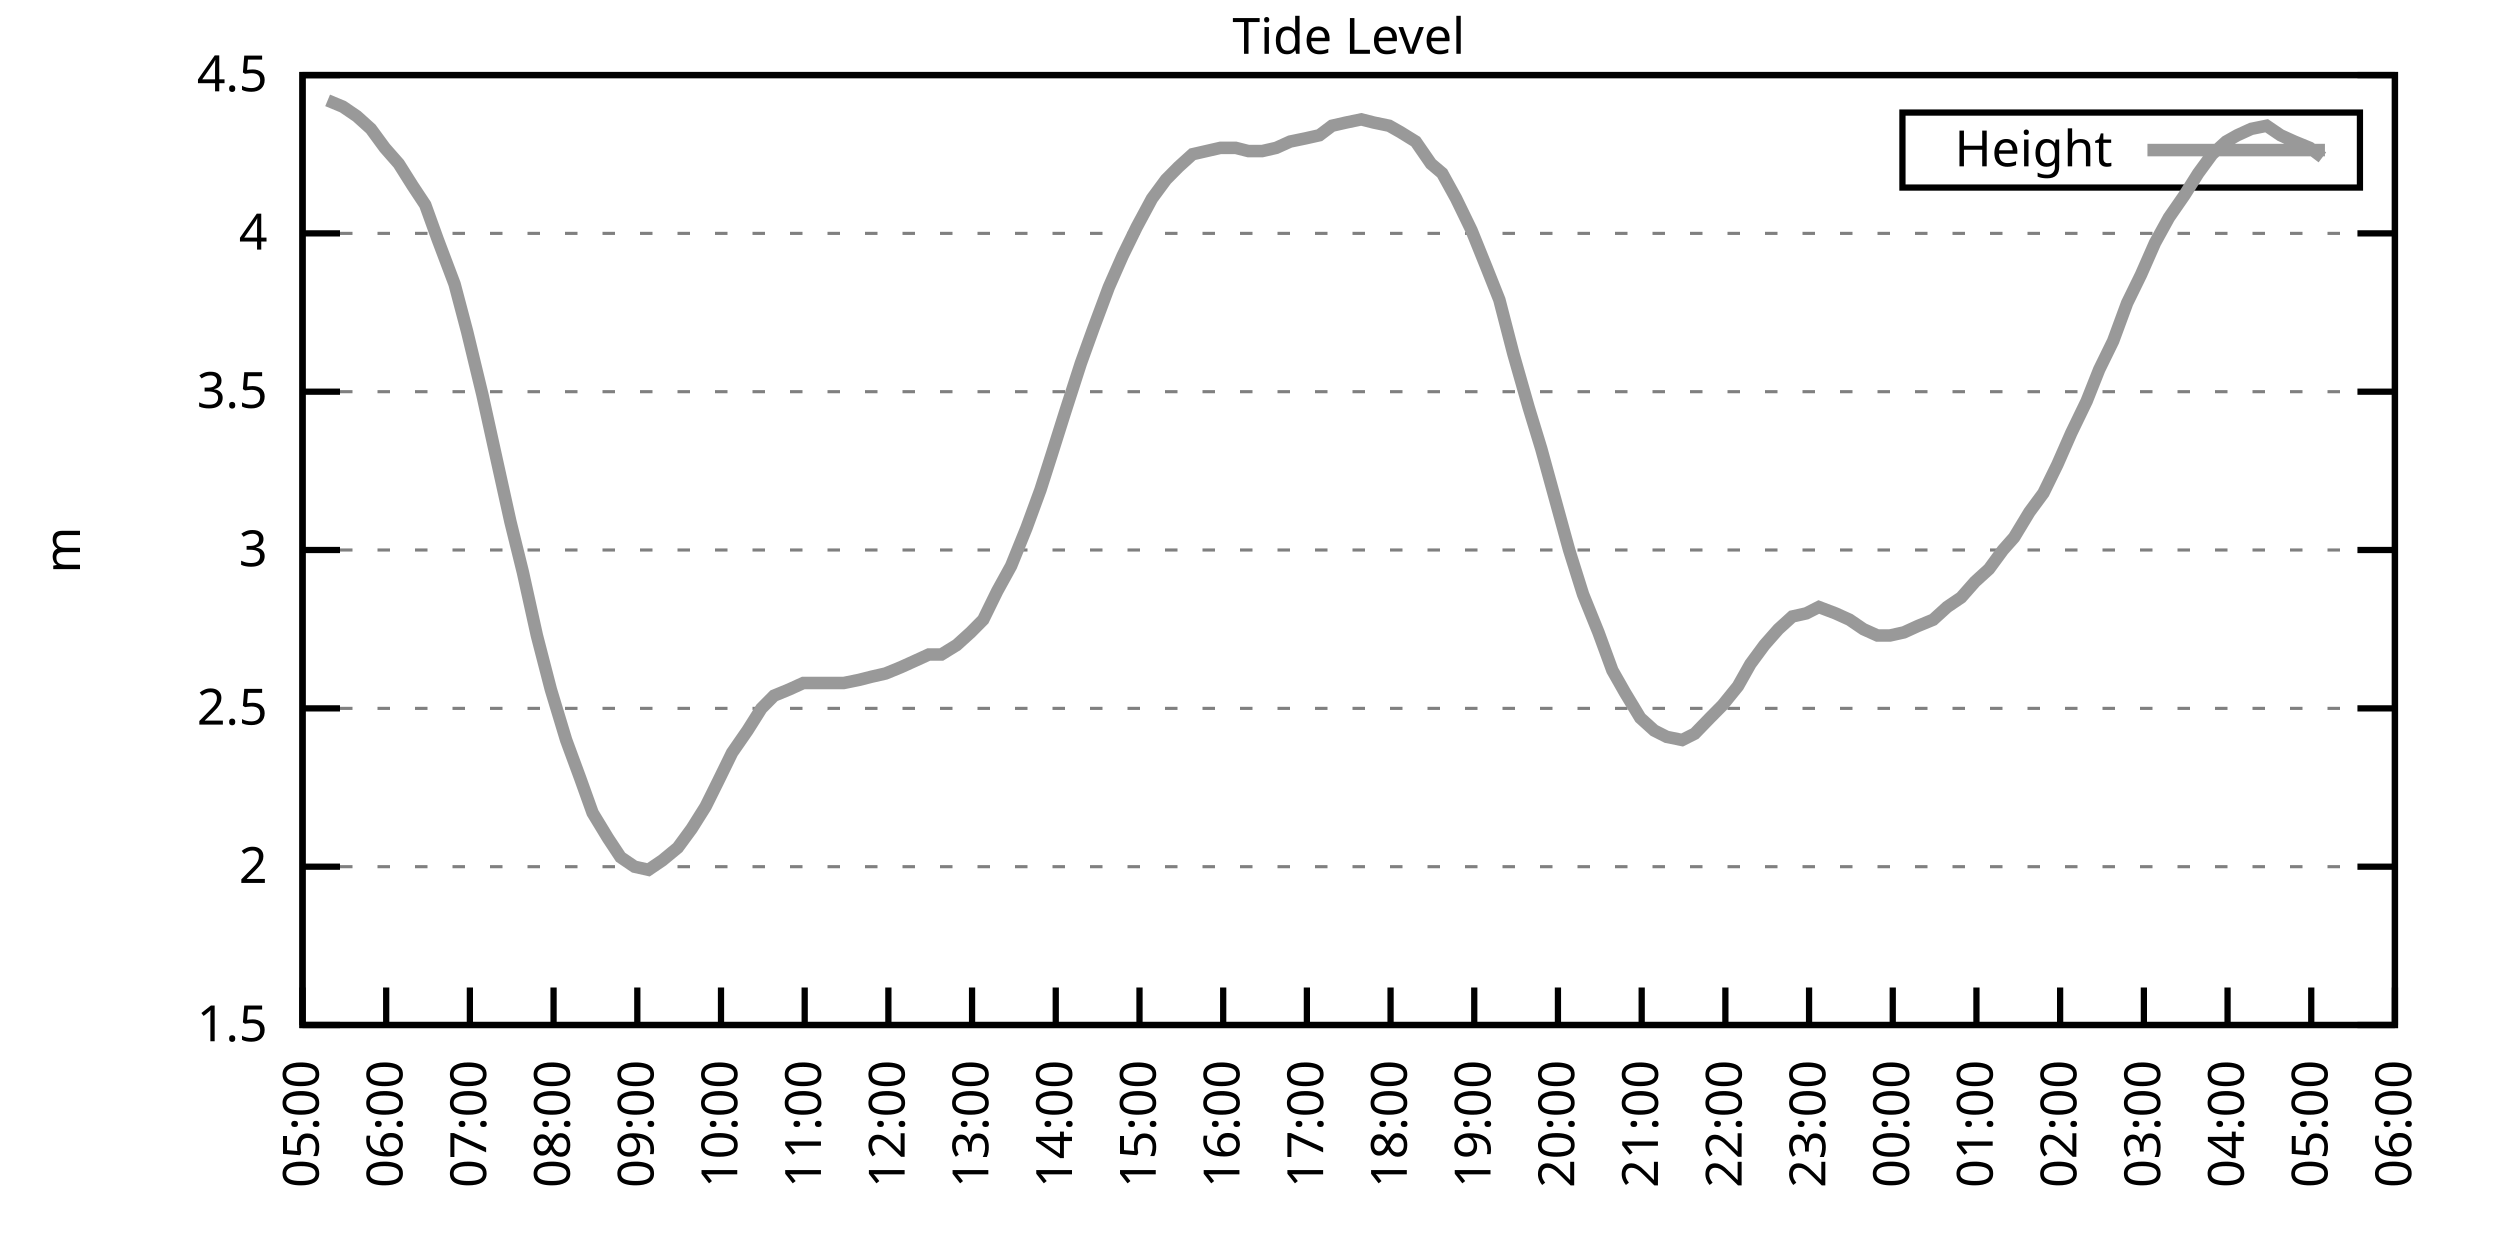
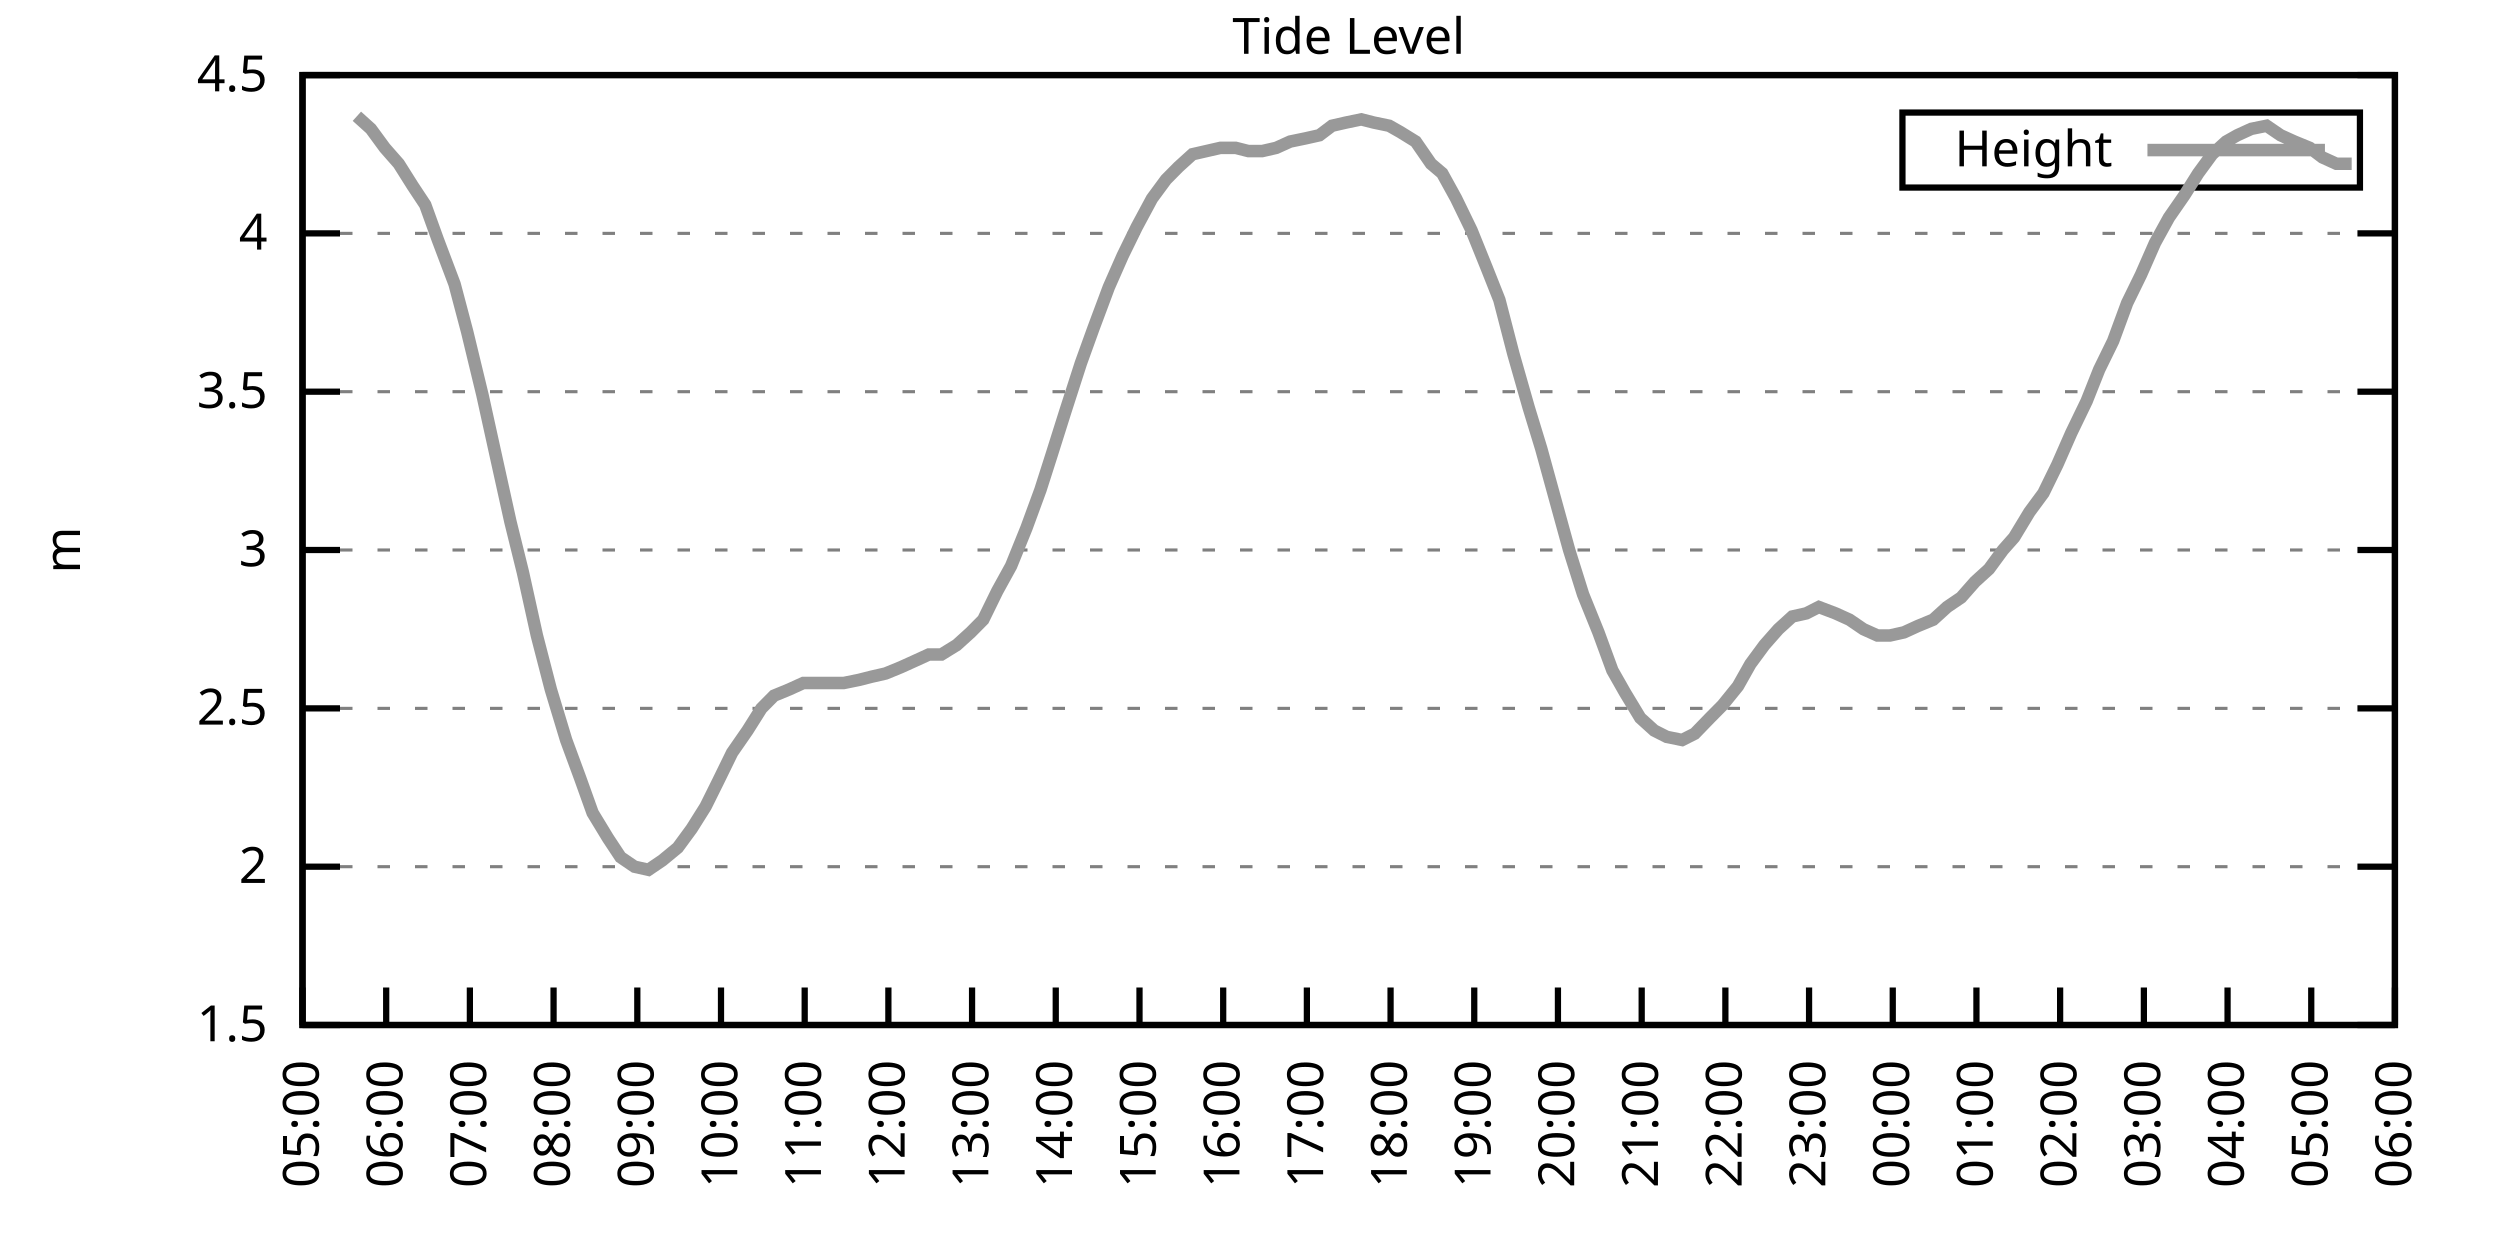
<svg xmlns="http://www.w3.org/2000/svg" xmlns:xlink="http://www.w3.org/1999/xlink" width="400" height="200" viewBox="0 0 400 200">
  <g id="gnuplot_canvas">
    <rect x="0" y="0" width="400" height="200" fill="none" />
    <defs>
      <circle id="gpDot" r="0.5" stroke-width="0.5" stroke="currentColor" />
      <path id="gpPt0" stroke-width="0.333" stroke="currentColor" d="M-1,0 h2 M0,-1 v2" />
      <path id="gpPt1" stroke-width="0.333" stroke="currentColor" d="M-1,-1 L1,1 M1,-1 L-1,1" />
      <path id="gpPt2" stroke-width="0.333" stroke="currentColor" d="M-1,0 L1,0 M0,-1 L0,1 M-1,-1 L1,1 M-1,1 L1,-1" />
      <rect id="gpPt3" stroke-width="0.333" stroke="currentColor" x="-1" y="-1" width="2" height="2" />
      <rect id="gpPt4" stroke-width="0.333" stroke="currentColor" fill="currentColor" x="-1" y="-1" width="2" height="2" />
      <circle id="gpPt5" stroke-width="0.333" stroke="currentColor" cx="0" cy="0" r="1" />
      <use xlink:href="#gpPt5" id="gpPt6" fill="currentColor" stroke="none" />
      <path id="gpPt7" stroke-width="0.333" stroke="currentColor" d="M0,-1.33 L-1.33,0.67 L1.33,0.67 z" />
      <use xlink:href="#gpPt7" id="gpPt8" fill="currentColor" stroke="none" />
      <use xlink:href="#gpPt7" id="gpPt9" stroke="currentColor" transform="rotate(180)" />
      <use xlink:href="#gpPt9" id="gpPt10" fill="currentColor" stroke="none" />
      <use xlink:href="#gpPt3" id="gpPt11" stroke="currentColor" transform="rotate(45)" />
      <use xlink:href="#gpPt11" id="gpPt12" fill="currentColor" stroke="none" />
      <path id="gpPt13" stroke-width="0.333" stroke="currentColor" d="M0,1.330 L1.265,0.411 L0.782,-1.067 L-0.782,-1.076 L-1.265,0.411 z" />
      <use xlink:href="#gpPt13" id="gpPt14" fill="currentColor" stroke="none" />
      <filter id="textbox" filterUnits="objectBoundingBox" x="0" y="0" height="1" width="1">
        <feFlood flood-color="white" flood-opacity="1" result="bgnd" />
        <feComposite in="SourceGraphic" in2="bgnd" operator="atop" />
      </filter>
      <filter id="greybox" filterUnits="objectBoundingBox" x="0" y="0" height="1" width="1">
        <feFlood flood-color="lightgrey" flood-opacity="1" result="grey" />
        <feComposite in="SourceGraphic" in2="grey" operator="atop" />
      </filter>
    </defs>
    <g fill="none" color="white" stroke="currentColor" stroke-width="1.00" stroke-linecap="butt" stroke-linejoin="miter">
</g>
    <g fill="none" color="black" stroke="currentColor" stroke-width="1.00" stroke-linecap="butt" stroke-linejoin="miter">
      <g stroke="none" shape-rendering="crispEdges">
        <polygon fill="rgb(255, 255, 255)" points="48.40,164.00 383.18,164.00 383.18,12.02 48.40,12.02 " />
      </g>
    </g>
    <g fill="none" color="black" stroke="currentColor" stroke-width="1.00" stroke-linecap="butt" stroke-linejoin="miter">
</g>
    <g fill="none" color="black" stroke="black" stroke-width="0.50" stroke-linecap="butt" stroke-linejoin="miter">
</g>
    <g fill="none" color="gray" stroke="currentColor" stroke-width="0.50" stroke-linecap="butt" stroke-linejoin="miter">
      <path stroke="gray" stroke-dasharray="2,4" class="gridline" d="M48.40,164.00 L383.19,164.00  " />
    </g>
    <g fill="none" color="gray" stroke="gray" stroke-width="1.00" stroke-linecap="butt" stroke-linejoin="miter">
</g>
    <g fill="none" color="black" stroke="currentColor" stroke-width="1.00" stroke-linecap="butt" stroke-linejoin="miter">
      <path stroke="black" d="M48.40,164.00 L54.40,164.00 M383.19,164.00 L377.19,164.00  " />
      <g transform="translate(42.80,166.60)" stroke="none" fill="black" font-family="Sans" font-size="8.00" text-anchor="end">
        <text>
          <tspan font-family="Sans"> 1.5</tspan>
        </text>
      </g>
    </g>
    <g fill="none" color="black" stroke="currentColor" stroke-width="1.00" stroke-linecap="butt" stroke-linejoin="miter">
</g>
    <g fill="none" color="black" stroke="black" stroke-width="0.50" stroke-linecap="butt" stroke-linejoin="miter">
</g>
    <g fill="none" color="gray" stroke="currentColor" stroke-width="0.50" stroke-linecap="butt" stroke-linejoin="miter">
      <path stroke="gray" stroke-dasharray="2,4" class="gridline" d="M48.40,138.67 L383.19,138.67  " />
    </g>
    <g fill="none" color="gray" stroke="gray" stroke-width="1.00" stroke-linecap="butt" stroke-linejoin="miter">
</g>
    <g fill="none" color="black" stroke="currentColor" stroke-width="1.00" stroke-linecap="butt" stroke-linejoin="miter">
      <path stroke="black" d="M48.40,138.67 L54.40,138.67 M383.19,138.67 L377.19,138.67  " />
      <g transform="translate(42.80,141.27)" stroke="none" fill="black" font-family="Sans" font-size="8.00" text-anchor="end">
        <text>
          <tspan font-family="Sans"> 2</tspan>
        </text>
      </g>
    </g>
    <g fill="none" color="black" stroke="currentColor" stroke-width="1.00" stroke-linecap="butt" stroke-linejoin="miter">
</g>
    <g fill="none" color="black" stroke="black" stroke-width="0.50" stroke-linecap="butt" stroke-linejoin="miter">
</g>
    <g fill="none" color="gray" stroke="currentColor" stroke-width="0.50" stroke-linecap="butt" stroke-linejoin="miter">
      <path stroke="gray" stroke-dasharray="2,4" class="gridline" d="M48.40,113.34 L383.19,113.34  " />
    </g>
    <g fill="none" color="gray" stroke="gray" stroke-width="1.00" stroke-linecap="butt" stroke-linejoin="miter">
</g>
    <g fill="none" color="black" stroke="currentColor" stroke-width="1.00" stroke-linecap="butt" stroke-linejoin="miter">
      <path stroke="black" d="M48.40,113.34 L54.40,113.34 M383.19,113.34 L377.19,113.34  " />
      <g transform="translate(42.80,115.94)" stroke="none" fill="black" font-family="Sans" font-size="8.00" text-anchor="end">
        <text>
          <tspan font-family="Sans"> 2.5</tspan>
        </text>
      </g>
    </g>
    <g fill="none" color="black" stroke="currentColor" stroke-width="1.00" stroke-linecap="butt" stroke-linejoin="miter">
</g>
    <g fill="none" color="black" stroke="black" stroke-width="0.50" stroke-linecap="butt" stroke-linejoin="miter">
</g>
    <g fill="none" color="gray" stroke="currentColor" stroke-width="0.50" stroke-linecap="butt" stroke-linejoin="miter">
      <path stroke="gray" stroke-dasharray="2,4" class="gridline" d="M48.40,88.00 L383.19,88.00  " />
    </g>
    <g fill="none" color="gray" stroke="gray" stroke-width="1.00" stroke-linecap="butt" stroke-linejoin="miter">
</g>
    <g fill="none" color="black" stroke="currentColor" stroke-width="1.00" stroke-linecap="butt" stroke-linejoin="miter">
      <path stroke="black" d="M48.40,88.00 L54.40,88.00 M383.19,88.00 L377.19,88.00  " />
      <g transform="translate(42.80,90.60)" stroke="none" fill="black" font-family="Sans" font-size="8.00" text-anchor="end">
        <text>
          <tspan font-family="Sans"> 3</tspan>
        </text>
      </g>
    </g>
    <g fill="none" color="black" stroke="currentColor" stroke-width="1.00" stroke-linecap="butt" stroke-linejoin="miter">
</g>
    <g fill="none" color="black" stroke="black" stroke-width="0.50" stroke-linecap="butt" stroke-linejoin="miter">
</g>
    <g fill="none" color="gray" stroke="currentColor" stroke-width="0.50" stroke-linecap="butt" stroke-linejoin="miter">
      <path stroke="gray" stroke-dasharray="2,4" class="gridline" d="M48.40,62.67 L383.19,62.67  " />
    </g>
    <g fill="none" color="gray" stroke="gray" stroke-width="1.00" stroke-linecap="butt" stroke-linejoin="miter">
</g>
    <g fill="none" color="black" stroke="currentColor" stroke-width="1.00" stroke-linecap="butt" stroke-linejoin="miter">
      <path stroke="black" d="M48.40,62.67 L54.40,62.67 M383.19,62.67 L377.19,62.67  " />
      <g transform="translate(42.80,65.27)" stroke="none" fill="black" font-family="Sans" font-size="8.00" text-anchor="end">
        <text>
          <tspan font-family="Sans"> 3.5</tspan>
        </text>
      </g>
    </g>
    <g fill="none" color="black" stroke="currentColor" stroke-width="1.00" stroke-linecap="butt" stroke-linejoin="miter">
</g>
    <g fill="none" color="black" stroke="black" stroke-width="0.50" stroke-linecap="butt" stroke-linejoin="miter">
</g>
    <g fill="none" color="gray" stroke="currentColor" stroke-width="0.50" stroke-linecap="butt" stroke-linejoin="miter">
      <path stroke="gray" stroke-dasharray="2,4" class="gridline" d="M48.40,37.34 L383.19,37.34  " />
    </g>
    <g fill="none" color="gray" stroke="gray" stroke-width="1.00" stroke-linecap="butt" stroke-linejoin="miter">
</g>
    <g fill="none" color="black" stroke="currentColor" stroke-width="1.00" stroke-linecap="butt" stroke-linejoin="miter">
      <path stroke="black" d="M48.40,37.34 L54.40,37.34 M383.19,37.34 L377.19,37.34  " />
      <g transform="translate(42.80,39.94)" stroke="none" fill="black" font-family="Sans" font-size="8.00" text-anchor="end">
        <text>
          <tspan font-family="Sans"> 4</tspan>
        </text>
      </g>
    </g>
    <g fill="none" color="black" stroke="currentColor" stroke-width="1.00" stroke-linecap="butt" stroke-linejoin="miter">
</g>
    <g fill="none" color="black" stroke="black" stroke-width="0.50" stroke-linecap="butt" stroke-linejoin="miter">
</g>
    <g fill="none" color="gray" stroke="currentColor" stroke-width="0.50" stroke-linecap="butt" stroke-linejoin="miter">
      <path stroke="gray" stroke-dasharray="2,4" class="gridline" d="M48.40,12.01 L383.19,12.01  " />
    </g>
    <g fill="none" color="gray" stroke="gray" stroke-width="1.00" stroke-linecap="butt" stroke-linejoin="miter">
</g>
    <g fill="none" color="black" stroke="currentColor" stroke-width="1.00" stroke-linecap="butt" stroke-linejoin="miter">
      <path stroke="black" d="M48.40,12.01 L54.40,12.01 M383.19,12.01 L377.19,12.01  " />
      <g transform="translate(42.80,14.61)" stroke="none" fill="black" font-family="Sans" font-size="8.00" text-anchor="end">
        <text>
          <tspan font-family="Sans"> 4.5</tspan>
        </text>
      </g>
    </g>
    <g fill="none" color="black" stroke="currentColor" stroke-width="1.00" stroke-linecap="butt" stroke-linejoin="miter">
      <path stroke="black" d="M48.40,164.00 L48.40,158.00  " />
      <g transform="translate(51.00,169.60) rotate(270.00)" stroke="none" fill="black" font-family="Sans" font-size="8.00" text-anchor="end">
        <text>
          <tspan font-family="Sans">05:00</tspan>
        </text>
      </g>
    </g>
    <g fill="none" color="black" stroke="currentColor" stroke-width="1.00" stroke-linecap="butt" stroke-linejoin="miter">
      <path stroke="black" d="M61.79,164.00 L61.79,158.00  " />
      <g transform="translate(64.39,169.60) rotate(270.00)" stroke="none" fill="black" font-family="Sans" font-size="8.00" text-anchor="end">
        <text>
          <tspan font-family="Sans">06:00</tspan>
        </text>
      </g>
    </g>
    <g fill="none" color="black" stroke="currentColor" stroke-width="1.00" stroke-linecap="butt" stroke-linejoin="miter">
      <path stroke="black" d="M75.18,164.00 L75.18,158.00  " />
      <g transform="translate(77.78,169.60) rotate(270.00)" stroke="none" fill="black" font-family="Sans" font-size="8.00" text-anchor="end">
        <text>
          <tspan font-family="Sans">07:00</tspan>
        </text>
      </g>
    </g>
    <g fill="none" color="black" stroke="currentColor" stroke-width="1.00" stroke-linecap="butt" stroke-linejoin="miter">
      <path stroke="black" d="M88.57,164.00 L88.57,158.00  " />
      <g transform="translate(91.17,169.60) rotate(270.00)" stroke="none" fill="black" font-family="Sans" font-size="8.00" text-anchor="end">
        <text>
          <tspan font-family="Sans">08:00</tspan>
        </text>
      </g>
    </g>
    <g fill="none" color="black" stroke="currentColor" stroke-width="1.00" stroke-linecap="butt" stroke-linejoin="miter">
      <path stroke="black" d="M101.97,164.00 L101.97,158.00  " />
      <g transform="translate(104.57,169.60) rotate(270.00)" stroke="none" fill="black" font-family="Sans" font-size="8.00" text-anchor="end">
        <text>
          <tspan font-family="Sans">09:00</tspan>
        </text>
      </g>
    </g>
    <g fill="none" color="black" stroke="currentColor" stroke-width="1.00" stroke-linecap="butt" stroke-linejoin="miter">
      <path stroke="black" d="M115.36,164.00 L115.36,158.00  " />
      <g transform="translate(117.96,169.60) rotate(270.00)" stroke="none" fill="black" font-family="Sans" font-size="8.00" text-anchor="end">
        <text>
          <tspan font-family="Sans">10:00</tspan>
        </text>
      </g>
    </g>
    <g fill="none" color="black" stroke="currentColor" stroke-width="1.00" stroke-linecap="butt" stroke-linejoin="miter">
      <path stroke="black" d="M128.75,164.00 L128.75,158.00  " />
      <g transform="translate(131.35,169.60) rotate(270.00)" stroke="none" fill="black" font-family="Sans" font-size="8.00" text-anchor="end">
        <text>
          <tspan font-family="Sans">11:00</tspan>
        </text>
      </g>
    </g>
    <g fill="none" color="black" stroke="currentColor" stroke-width="1.00" stroke-linecap="butt" stroke-linejoin="miter">
      <path stroke="black" d="M142.14,164.00 L142.14,158.00  " />
      <g transform="translate(144.74,169.60) rotate(270.00)" stroke="none" fill="black" font-family="Sans" font-size="8.00" text-anchor="end">
        <text>
          <tspan font-family="Sans">12:00</tspan>
        </text>
      </g>
    </g>
    <g fill="none" color="black" stroke="currentColor" stroke-width="1.00" stroke-linecap="butt" stroke-linejoin="miter">
      <path stroke="black" d="M155.53,164.00 L155.53,158.00  " />
      <g transform="translate(158.13,169.60) rotate(270.00)" stroke="none" fill="black" font-family="Sans" font-size="8.00" text-anchor="end">
        <text>
          <tspan font-family="Sans">13:00</tspan>
        </text>
      </g>
    </g>
    <g fill="none" color="black" stroke="currentColor" stroke-width="1.00" stroke-linecap="butt" stroke-linejoin="miter">
      <path stroke="black" d="M168.92,164.00 L168.92,158.00  " />
      <g transform="translate(171.52,169.60) rotate(270.00)" stroke="none" fill="black" font-family="Sans" font-size="8.00" text-anchor="end">
        <text>
          <tspan font-family="Sans">14:00</tspan>
        </text>
      </g>
    </g>
    <g fill="none" color="black" stroke="currentColor" stroke-width="1.00" stroke-linecap="butt" stroke-linejoin="miter">
      <path stroke="black" d="M182.32,164.00 L182.32,158.00  " />
      <g transform="translate(184.92,169.60) rotate(270.00)" stroke="none" fill="black" font-family="Sans" font-size="8.00" text-anchor="end">
        <text>
          <tspan font-family="Sans">15:00</tspan>
        </text>
      </g>
    </g>
    <g fill="none" color="black" stroke="currentColor" stroke-width="1.00" stroke-linecap="butt" stroke-linejoin="miter">
      <path stroke="black" d="M195.71,164.00 L195.71,158.00  " />
      <g transform="translate(198.31,169.60) rotate(270.00)" stroke="none" fill="black" font-family="Sans" font-size="8.00" text-anchor="end">
        <text>
          <tspan font-family="Sans">16:00</tspan>
        </text>
      </g>
    </g>
    <g fill="none" color="black" stroke="currentColor" stroke-width="1.00" stroke-linecap="butt" stroke-linejoin="miter">
      <path stroke="black" d="M209.10,164.00 L209.10,158.00  " />
      <g transform="translate(211.70,169.60) rotate(270.00)" stroke="none" fill="black" font-family="Sans" font-size="8.00" text-anchor="end">
        <text>
          <tspan font-family="Sans">17:00</tspan>
        </text>
      </g>
    </g>
    <g fill="none" color="black" stroke="currentColor" stroke-width="1.00" stroke-linecap="butt" stroke-linejoin="miter">
      <path stroke="black" d="M222.49,164.00 L222.49,158.00  " />
      <g transform="translate(225.09,169.60) rotate(270.00)" stroke="none" fill="black" font-family="Sans" font-size="8.00" text-anchor="end">
        <text>
          <tspan font-family="Sans">18:00</tspan>
        </text>
      </g>
    </g>
    <g fill="none" color="black" stroke="currentColor" stroke-width="1.00" stroke-linecap="butt" stroke-linejoin="miter">
      <path stroke="black" d="M235.88,164.00 L235.88,158.00  " />
      <g transform="translate(238.48,169.60) rotate(270.00)" stroke="none" fill="black" font-family="Sans" font-size="8.00" text-anchor="end">
        <text>
          <tspan font-family="Sans">19:00</tspan>
        </text>
      </g>
    </g>
    <g fill="none" color="black" stroke="currentColor" stroke-width="1.00" stroke-linecap="butt" stroke-linejoin="miter">
      <path stroke="black" d="M249.27,164.00 L249.27,158.00  " />
      <g transform="translate(251.87,169.60) rotate(270.00)" stroke="none" fill="black" font-family="Sans" font-size="8.00" text-anchor="end">
        <text>
          <tspan font-family="Sans">20:00</tspan>
        </text>
      </g>
    </g>
    <g fill="none" color="black" stroke="currentColor" stroke-width="1.00" stroke-linecap="butt" stroke-linejoin="miter">
      <path stroke="black" d="M262.67,164.00 L262.67,158.00  " />
      <g transform="translate(265.27,169.60) rotate(270.00)" stroke="none" fill="black" font-family="Sans" font-size="8.00" text-anchor="end">
        <text>
          <tspan font-family="Sans">21:00</tspan>
        </text>
      </g>
    </g>
    <g fill="none" color="black" stroke="currentColor" stroke-width="1.00" stroke-linecap="butt" stroke-linejoin="miter">
      <path stroke="black" d="M276.06,164.00 L276.06,158.00  " />
      <g transform="translate(278.66,169.60) rotate(270.00)" stroke="none" fill="black" font-family="Sans" font-size="8.00" text-anchor="end">
        <text>
          <tspan font-family="Sans">22:00</tspan>
        </text>
      </g>
    </g>
    <g fill="none" color="black" stroke="currentColor" stroke-width="1.00" stroke-linecap="butt" stroke-linejoin="miter">
      <path stroke="black" d="M289.45,164.00 L289.45,158.00  " />
      <g transform="translate(292.05,169.60) rotate(270.00)" stroke="none" fill="black" font-family="Sans" font-size="8.00" text-anchor="end">
        <text>
          <tspan font-family="Sans">23:00</tspan>
        </text>
      </g>
    </g>
    <g fill="none" color="black" stroke="currentColor" stroke-width="1.00" stroke-linecap="butt" stroke-linejoin="miter">
      <path stroke="black" d="M302.84,164.00 L302.84,158.00  " />
      <g transform="translate(305.44,169.60) rotate(270.00)" stroke="none" fill="black" font-family="Sans" font-size="8.00" text-anchor="end">
        <text>
          <tspan font-family="Sans">00:00</tspan>
        </text>
      </g>
    </g>
    <g fill="none" color="black" stroke="currentColor" stroke-width="1.00" stroke-linecap="butt" stroke-linejoin="miter">
      <path stroke="black" d="M316.23,164.00 L316.23,158.00  " />
      <g transform="translate(318.83,169.60) rotate(270.00)" stroke="none" fill="black" font-family="Sans" font-size="8.00" text-anchor="end">
        <text>
          <tspan font-family="Sans">01:00</tspan>
        </text>
      </g>
    </g>
    <g fill="none" color="black" stroke="currentColor" stroke-width="1.00" stroke-linecap="butt" stroke-linejoin="miter">
      <path stroke="black" d="M329.62,164.00 L329.62,158.00  " />
      <g transform="translate(332.22,169.60) rotate(270.00)" stroke="none" fill="black" font-family="Sans" font-size="8.00" text-anchor="end">
        <text>
          <tspan font-family="Sans">02:00</tspan>
        </text>
      </g>
    </g>
    <g fill="none" color="black" stroke="currentColor" stroke-width="1.00" stroke-linecap="butt" stroke-linejoin="miter">
      <path stroke="black" d="M343.02,164.00 L343.02,158.00  " />
      <g transform="translate(345.62,169.60) rotate(270.00)" stroke="none" fill="black" font-family="Sans" font-size="8.00" text-anchor="end">
        <text>
          <tspan font-family="Sans">03:00</tspan>
        </text>
      </g>
    </g>
    <g fill="none" color="black" stroke="currentColor" stroke-width="1.00" stroke-linecap="butt" stroke-linejoin="miter">
      <path stroke="black" d="M356.41,164.00 L356.41,158.00  " />
      <g transform="translate(359.01,169.60) rotate(270.00)" stroke="none" fill="black" font-family="Sans" font-size="8.00" text-anchor="end">
        <text>
          <tspan font-family="Sans">04:00</tspan>
        </text>
      </g>
    </g>
    <g fill="none" color="black" stroke="currentColor" stroke-width="1.00" stroke-linecap="butt" stroke-linejoin="miter">
      <path stroke="black" d="M369.80,164.00 L369.80,158.00  " />
      <g transform="translate(372.40,169.60) rotate(270.00)" stroke="none" fill="black" font-family="Sans" font-size="8.00" text-anchor="end">
        <text>
          <tspan font-family="Sans">05:00</tspan>
        </text>
      </g>
    </g>
    <g fill="none" color="black" stroke="currentColor" stroke-width="1.00" stroke-linecap="butt" stroke-linejoin="miter">
      <path stroke="black" d="M383.19,164.00 L383.19,158.00  " />
      <g transform="translate(385.79,169.60) rotate(270.00)" stroke="none" fill="black" font-family="Sans" font-size="8.00" text-anchor="end">
        <text>
          <tspan font-family="Sans">06:00</tspan>
        </text>
      </g>
    </g>
    <g fill="none" color="black" stroke="currentColor" stroke-width="1.00" stroke-linecap="butt" stroke-linejoin="miter">
</g>
    <g fill="none" color="black" stroke="currentColor" stroke-width="1.00" stroke-linecap="butt" stroke-linejoin="miter">
      <path stroke="black" d="M48.40,12.01 L48.40,164.00 L383.19,164.00 L383.19,12.01 L48.40,12.01 Z  " />
    </g>
    <g fill="none" color="black" stroke="currentColor" stroke-width="1.00" stroke-linecap="butt" stroke-linejoin="miter">
</g>
    <g fill="none" color="black" stroke="currentColor" stroke-width="1.00" stroke-linecap="butt" stroke-linejoin="miter">
      <path stroke="black" d="M304.39,30.01 L304.39,18.01 L377.59,18.01 L377.59,30.01 L304.39,30.01 Z  " />
    </g>
    <g id="Tide_level_plot_1">
      <g fill="none" color="white" stroke="black" stroke-width="2.00" stroke-linecap="butt" stroke-linejoin="miter">
</g>
      <g fill="none" color="black" stroke="currentColor" stroke-width="2.00" stroke-linecap="butt" stroke-linejoin="miter">
        <g transform="translate(337.99,26.61)" stroke="none" fill="black" font-family="Sans" font-size="8.00" text-anchor="end">
          <text>
            <tspan font-family="Sans">Height</tspan>
          </text>
        </g>
      </g>
      <g fill="none" color="black" stroke="currentColor" stroke-width="2.00" stroke-linecap="butt" stroke-linejoin="miter">
-         <path stroke="rgb(153, 153, 153)" d="M343.59,24.01 L371.99,24.01 M52.42,16.06 L54.87,17.08 L57.10,18.60 L59.34,20.62 L61.57,23.66 L63.80,26.20   L66.03,29.74 L68.04,32.78 L70.05,38.35 L72.73,45.45 L74.74,53.05 L77.19,63.18 L79.42,73.31 L81.66,83.45   L83.66,91.55 L85.90,101.68 L88.13,110.30 L90.58,118.40 L92.82,124.48 L94.82,130.06 L97.28,134.11 L99.29,137.15   L101.52,138.67 L103.75,139.17 L105.98,137.66 L108.44,135.63 L110.67,132.59 L112.90,129.04 L114.91,124.99 L117.14,120.43   L119.60,116.88 L121.83,113.34 L123.84,111.31 L126.29,110.30 L128.53,109.28 L130.31,109.28 L132.77,109.28 L135.00,109.28   L137.45,108.78 L139.46,108.27 L141.69,107.76 L144.15,106.75 L146.38,105.74 L148.61,104.72 L150.62,104.72 L153.08,103.20   L155.31,101.18 L157.32,99.15 L159.55,94.59 L161.78,90.54 L164.24,84.46 L166.47,78.38 L168.25,72.81 L170.49,65.71   L172.94,58.11 L174.95,52.54 L177.41,45.95 L179.64,40.89 L181.87,36.33 L184.32,31.77 L186.56,28.73 L188.57,26.70   L190.80,24.68 L193.03,24.17 L195.26,23.66 L197.72,23.66 L199.73,24.17 L201.96,24.17 L204.19,23.66 L206.42,22.65   L208.88,22.14 L211.11,21.64 L213.12,20.12 L215.35,19.61 L217.80,19.10 L219.81,19.61 L222.27,20.12 L224.05,21.13   L226.51,22.65 L228.96,26.20 L230.75,27.72 L232.98,31.77 L235.44,36.84 L237.89,42.91 L239.90,47.98 L242.13,56.59   L244.59,65.21 L246.60,71.79 L248.83,79.90 L251.06,88.00 L253.29,95.10 L255.75,101.18 L257.98,107.26 L259.99,110.80   L262.44,114.86 L264.67,116.88 L266.68,117.90 L269.14,118.40 L271.15,117.39 L273.60,114.86 L275.61,112.83 L278.07,109.79   L280.07,106.24 L282.31,103.20 L284.54,100.67 L286.77,98.64 L289.00,98.14 L291.01,97.12 L293.69,98.14 L295.92,99.15   L298.15,100.67 L300.39,101.68 L302.39,101.68 L304.63,101.18 L306.86,100.16 L309.31,99.15 L311.54,97.12 L313.78,95.60   L316.01,93.07 L318.24,91.04 L320.47,88.00 L322.26,85.98 L324.71,81.93 L326.95,78.89 L329.18,74.33 L331.41,69.26   L333.86,64.19 L335.87,59.13 L338.10,54.57 L340.34,48.49 L342.57,43.93 L344.80,38.86 L347.03,34.81 L349.49,31.26   L351.72,27.72 L353.95,24.68 L356.18,22.65 L357.97,21.64 L360.20,20.62 L362.66,20.12 L364.89,21.64 L367.12,22.65   L369.58,23.66 L371.58,25.18  " />
+         <path stroke="rgb(153, 153, 153)" d="M343.59,24.01 L371.99,24.01 M57.10,18.60 L59.34,20.62 L61.57,23.66 L63.80,26.20 L66.03,29.74 L68.04,32.78   L70.05,38.35 L72.73,45.45 L74.74,53.05 L77.19,63.18 L79.42,73.31 L81.66,83.45 L83.66,91.55 L85.90,101.68   L88.13,110.30 L90.58,118.40 L92.82,124.48 L94.82,130.06 L97.28,134.11 L99.29,137.15 L101.52,138.67 L103.75,139.17   L105.98,137.66 L108.44,135.63 L110.67,132.59 L112.90,129.04 L114.91,124.99 L117.14,120.43 L119.60,116.88 L121.83,113.34   L123.84,111.31 L126.29,110.30 L128.53,109.28 L130.31,109.28 L132.77,109.28 L135.00,109.28 L137.45,108.78 L139.46,108.27   L141.69,107.76 L144.15,106.75 L146.38,105.74 L148.61,104.72 L150.62,104.72 L153.08,103.20 L155.31,101.18 L157.32,99.15   L159.55,94.59 L161.78,90.54 L164.24,84.46 L166.47,78.38 L168.25,72.81 L170.49,65.71 L172.94,58.11 L174.95,52.54   L177.41,45.95 L179.64,40.89 L181.87,36.33 L184.32,31.77 L186.56,28.73 L188.57,26.70 L190.80,24.68 L193.03,24.17   L195.26,23.66 L197.72,23.66 L199.73,24.17 L201.96,24.17 L204.19,23.66 L206.42,22.65 L208.88,22.14 L211.11,21.64   L213.12,20.12 L215.35,19.61 L217.80,19.10 L219.81,19.61 L222.27,20.12 L224.05,21.13 L226.51,22.65 L228.96,26.20   L230.75,27.72 L232.98,31.77 L235.44,36.84 L237.89,42.91 L239.90,47.98 L242.13,56.59 L244.59,65.21 L246.60,71.79   L248.83,79.90 L251.06,88.00 L253.29,95.10 L255.75,101.18 L257.98,107.26 L259.99,110.80 L262.44,114.86 L264.67,116.88   L266.68,117.90 L269.14,118.40 L271.15,117.39 L273.60,114.86 L275.61,112.83 L278.07,109.79 L280.07,106.24 L282.31,103.20   L284.54,100.67 L286.77,98.64 L289.00,98.14 L291.01,97.12 L293.69,98.14 L295.92,99.15 L298.15,100.67 L300.39,101.68   L302.39,101.68 L304.63,101.18 L306.86,100.16 L309.31,99.15 L311.54,97.12 L313.78,95.60 L316.01,93.07 L318.24,91.04   L320.47,88.00 L322.26,85.98 L324.71,81.93 L326.95,78.89 L329.18,74.33 L331.41,69.26 L333.86,64.19 L335.87,59.13   L338.10,54.57 L340.34,48.49 L342.57,43.93 L344.80,38.86 L347.03,34.81 L349.49,31.26 L351.72,27.72 L353.95,24.68   L356.18,22.65 L357.97,21.64 L360.20,20.62 L362.66,20.12 L364.89,21.64 L367.12,22.65 L369.58,23.66 L371.58,25.18   L373.82,26.20 L376.27,26.20  " />
      </g>
    </g>
    <g fill="none" color="black" stroke="currentColor" stroke-width="2.00" stroke-linecap="butt" stroke-linejoin="miter">
</g>
    <g fill="none" color="black" stroke="black" stroke-width="1.00" stroke-linecap="butt" stroke-linejoin="miter">
</g>
    <g fill="none" color="black" stroke="currentColor" stroke-width="1.00" stroke-linecap="butt" stroke-linejoin="miter">
      <path stroke="black" d="M48.40,12.01 L48.40,164.00 L383.19,164.00 L383.19,12.01 L48.40,12.01 Z  " />
      <g transform="translate(12.80,88.01) rotate(270.00)" stroke="none" fill="black" font-family="Sans" font-size="8.00" text-anchor="middle">
        <text>
          <tspan font-family="Sans">m</tspan>
        </text>
      </g>
    </g>
    <g fill="none" color="black" stroke="currentColor" stroke-width="1.00" stroke-linecap="butt" stroke-linejoin="miter">
</g>
    <g fill="none" color="black" stroke="currentColor" stroke-width="1.00" stroke-linecap="butt" stroke-linejoin="miter">
      <g transform="translate(215.79,8.61)" stroke="none" fill="black" font-family="Sans" font-size="8.00" text-anchor="middle">
        <text>
          <tspan font-family="Sans">Tide Level</tspan>
        </text>
      </g>
    </g>
    <g fill="none" color="black" stroke="currentColor" stroke-width="1.00" stroke-linecap="butt" stroke-linejoin="miter">
</g>
  </g>
</svg>
